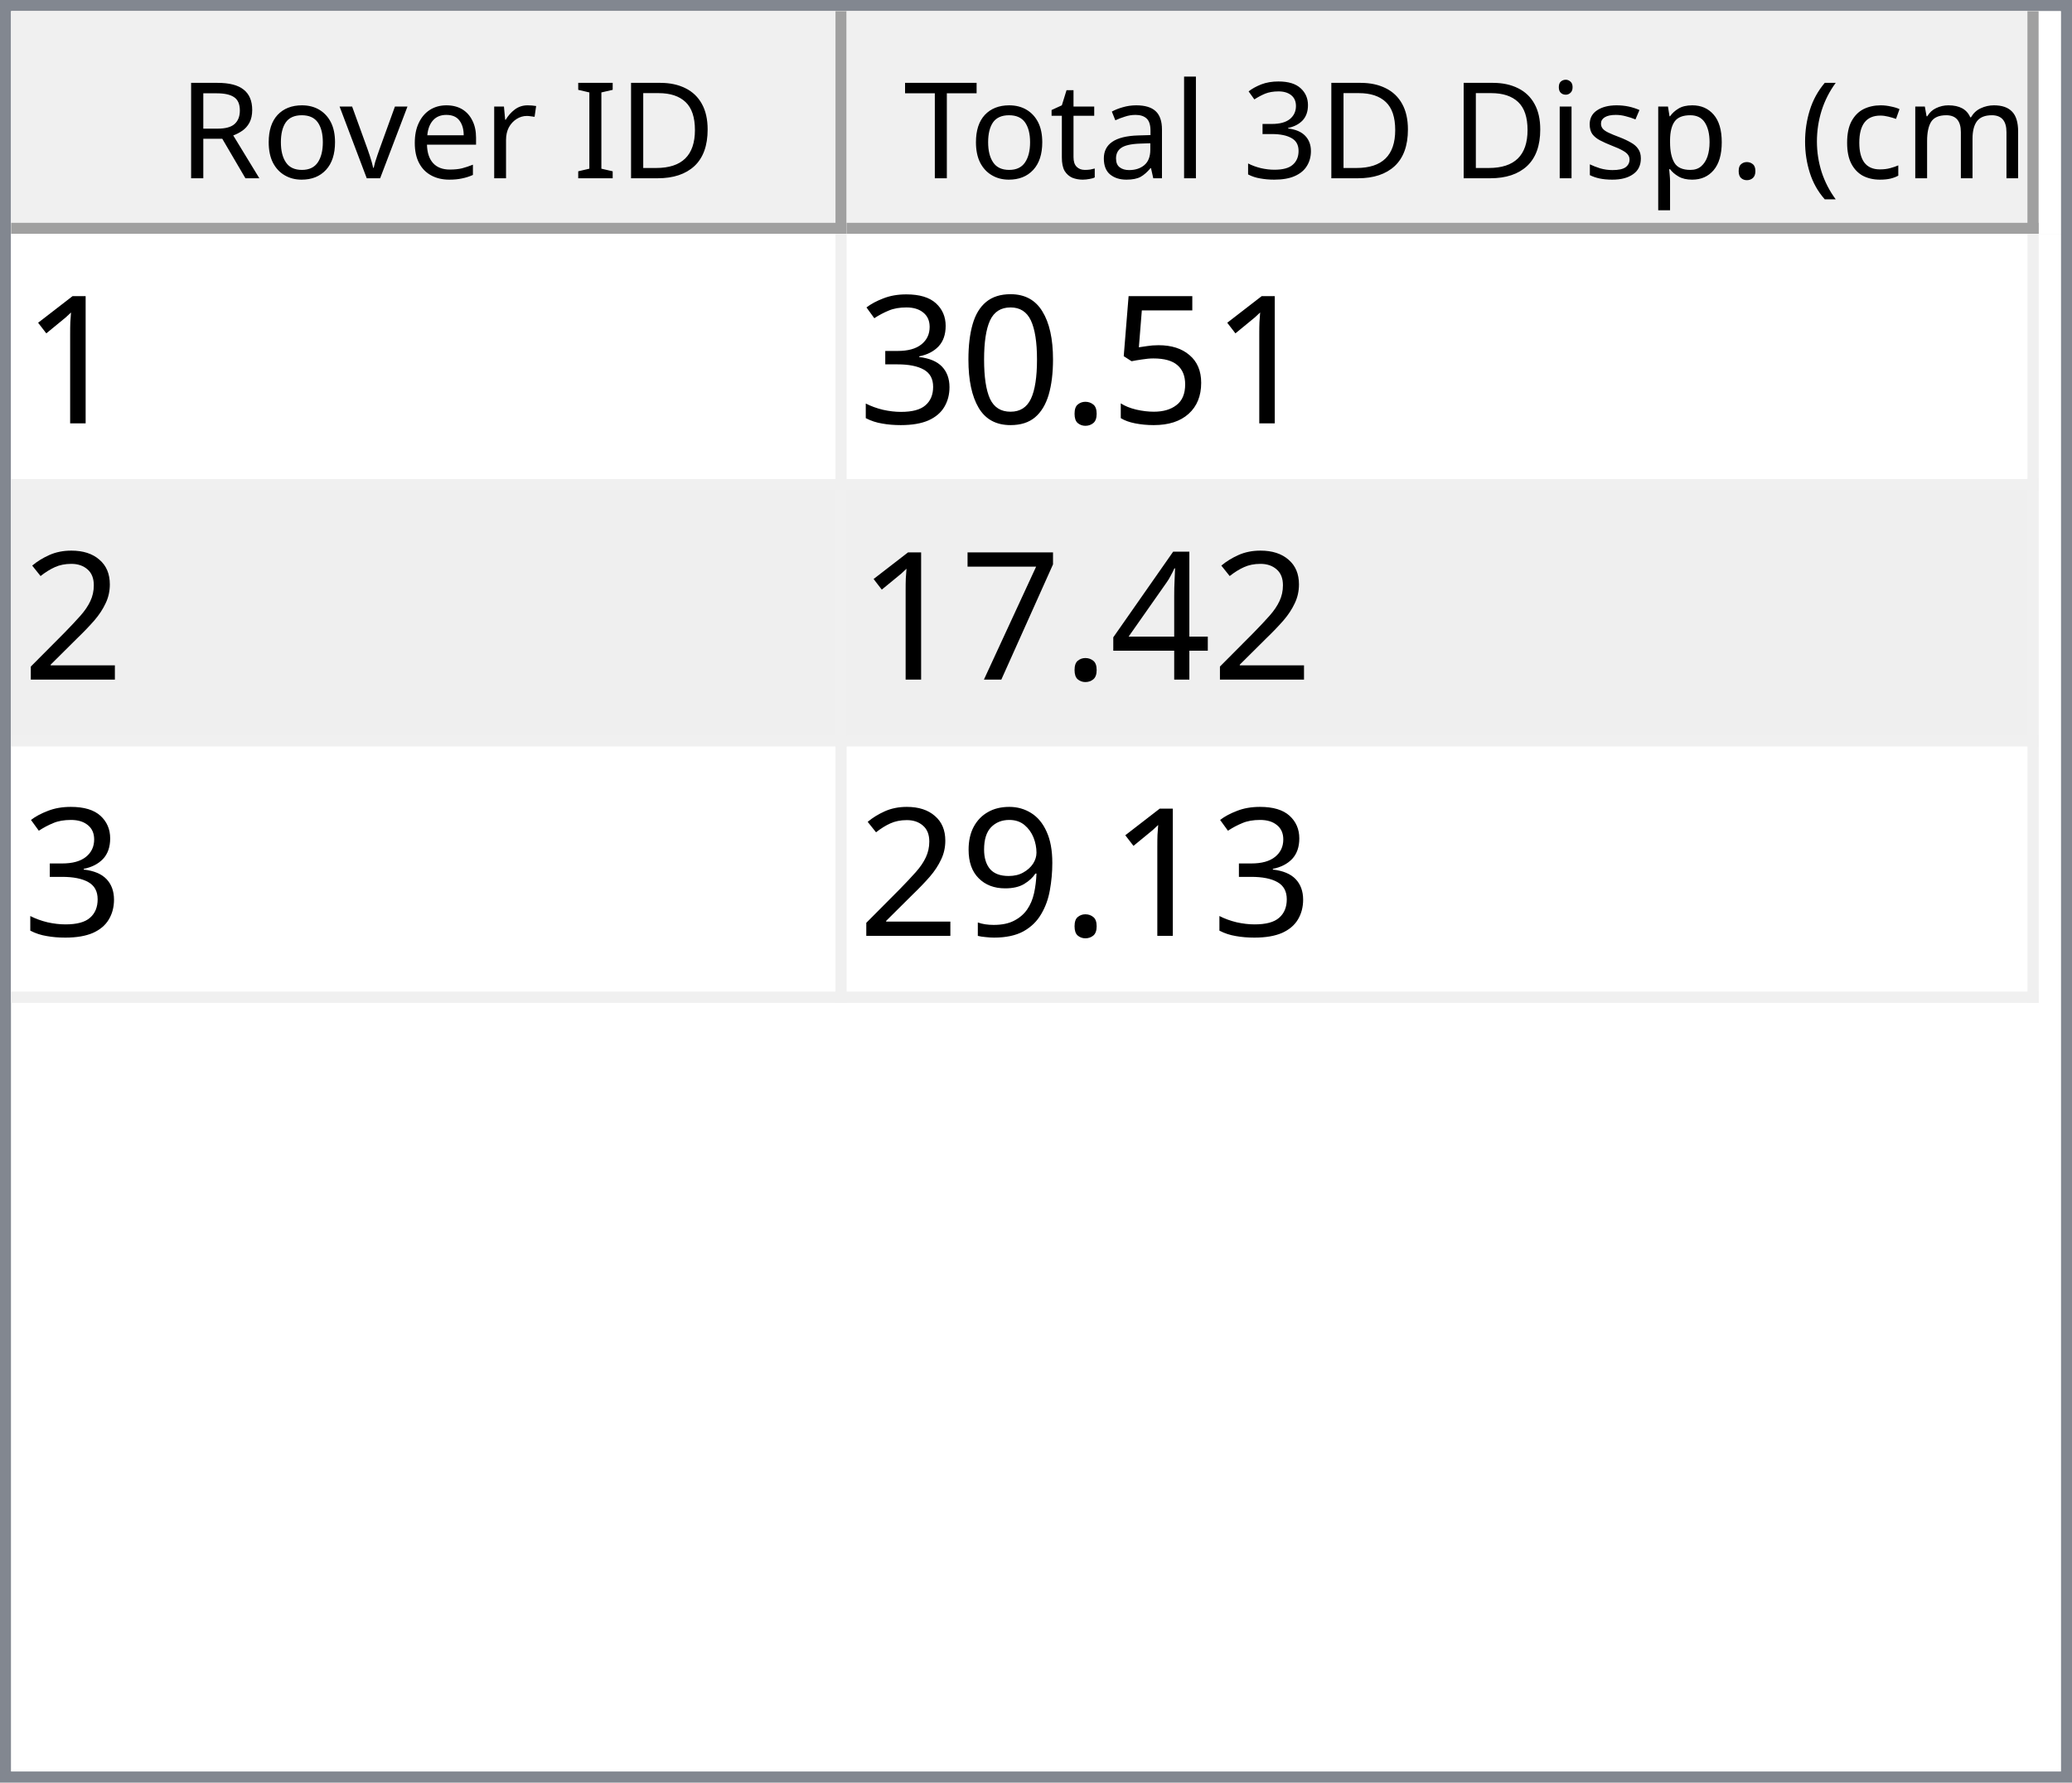
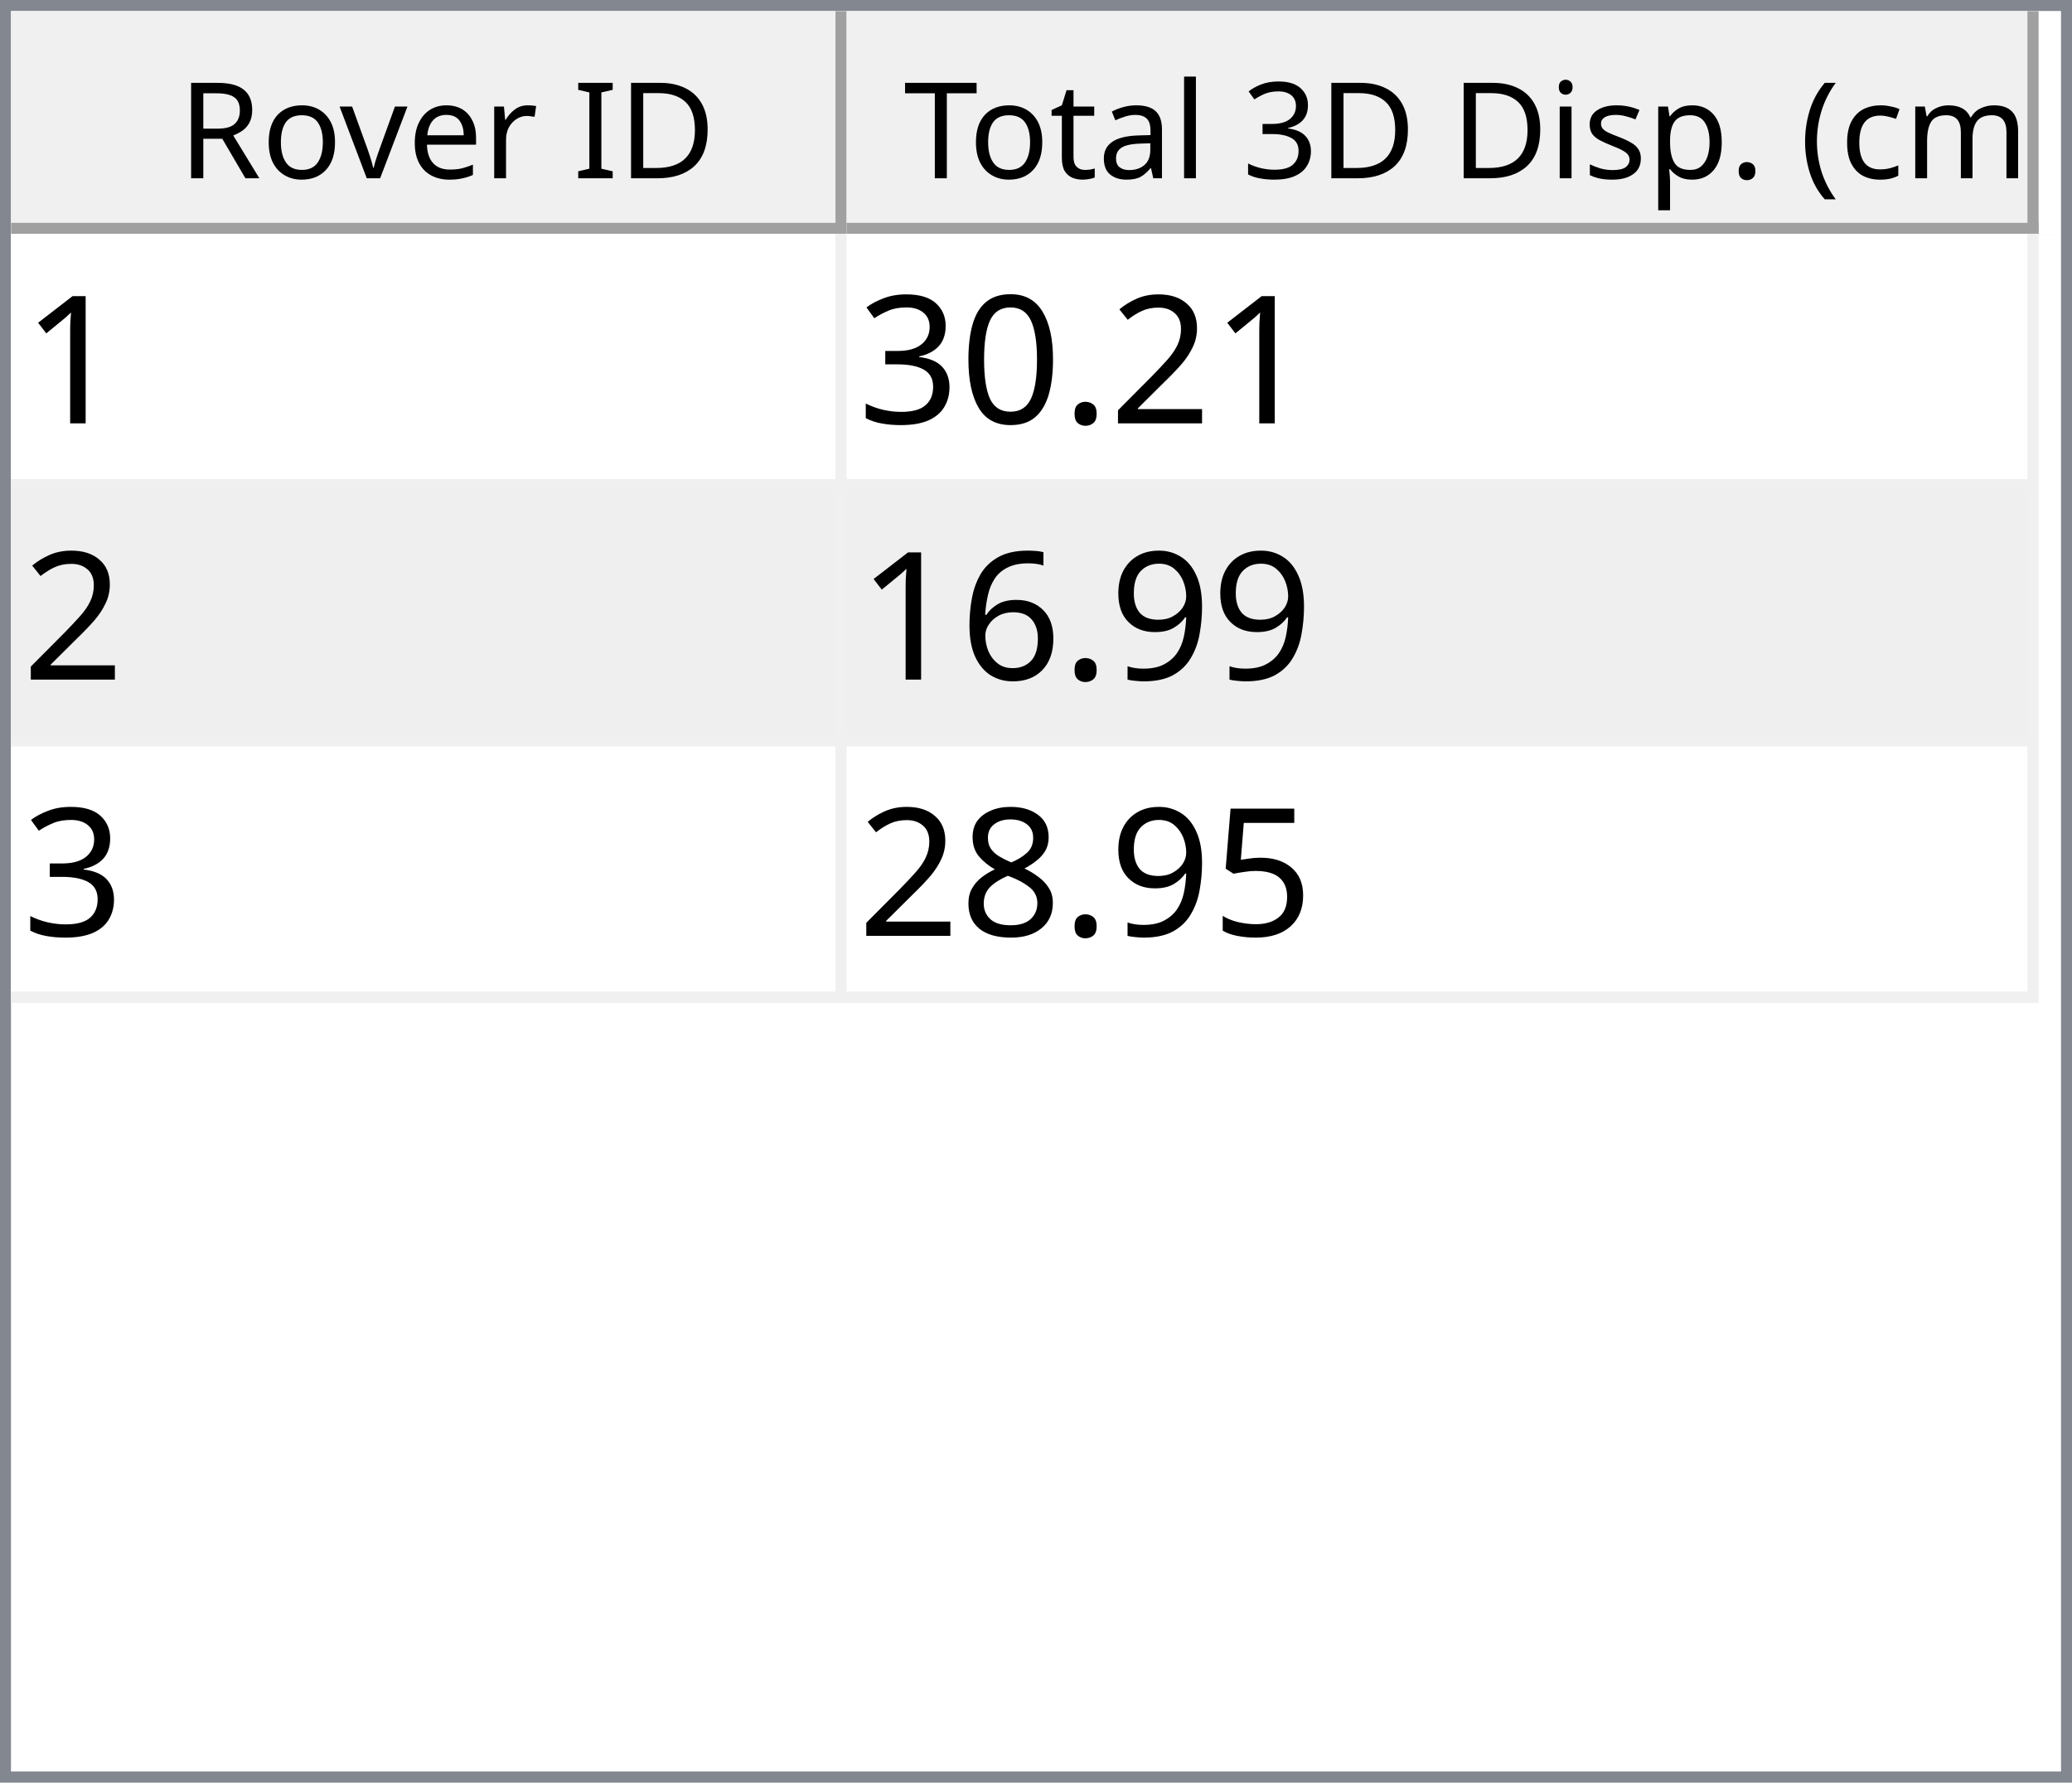
<svg xmlns="http://www.w3.org/2000/svg" style="fill-opacity:1; color-rendering:auto; color-interpolation:auto; text-rendering:auto; stroke:black; stroke-linecap:square; stroke-miterlimit:10; shape-rendering:auto; stroke-opacity:1; fill:black; stroke-dasharray:none; font-weight:normal; stroke-width:1; font-family:'Dialog'; font-style:normal; stroke-linejoin:miter; font-size:12px; stroke-dashoffset:0; image-rendering:auto;" width="186" height="160">
  <defs id="genericDefs" />
  <g>
    <defs id="defs1">
      <clipPath clipPathUnits="userSpaceOnUse" id="clipPath1">
        <path d="M0 0 L186 0 L186 160 L0 160 L0 0 Z" />
      </clipPath>
      <clipPath clipPathUnits="userSpaceOnUse" id="clipPath2">
        <path d="M0 0 L0 160 L186 160 L186 0 Z" />
      </clipPath>
      <clipPath clipPathUnits="userSpaceOnUse" id="clipPath3">
        <path d="M0 0 L0 20 L184 20 L184 0 Z" />
      </clipPath>
      <clipPath clipPathUnits="userSpaceOnUse" id="clipPath4">
        <path d="M0 0 L0 20 L75 20 L75 0 Z" />
      </clipPath>
      <clipPath clipPathUnits="userSpaceOnUse" id="clipPath5">
        <path d="M1 1 L1 19 L74 19 L74 1 Z" />
      </clipPath>
      <clipPath clipPathUnits="userSpaceOnUse" id="clipPath6">
        <path d="M0 0 L0 18 L73 18 L73 0 Z" />
      </clipPath>
      <clipPath clipPathUnits="userSpaceOnUse" id="clipPath7">
        <path d="M-0.5 -0.5 L-0.5 19.5 L74.5 19.5 L74.5 -0.5 Z" />
      </clipPath>
      <clipPath clipPathUnits="userSpaceOnUse" id="clipPath8">
        <path d="M0 0 L0 20 L107 20 L107 0 Z" />
      </clipPath>
      <clipPath clipPathUnits="userSpaceOnUse" id="clipPath9">
        <path d="M1 1 L1 19 L106 19 L106 1 Z" />
      </clipPath>
      <clipPath clipPathUnits="userSpaceOnUse" id="clipPath10">
        <path d="M0 0 L0 18 L105 18 L105 0 Z" />
      </clipPath>
      <clipPath clipPathUnits="userSpaceOnUse" id="clipPath11">
        <path d="M-0.5 -0.5 L-0.5 19.5 L106.5 19.5 L106.5 -0.5 Z" />
      </clipPath>
      <clipPath clipPathUnits="userSpaceOnUse" id="clipPath12">
        <path d="M0 0 L0 138 L184 138 L184 0 Z" />
      </clipPath>
      <clipPath clipPathUnits="userSpaceOnUse" id="clipPath13">
        <path d="M0 0 L0 69 L182 69 L182 0 Z" />
      </clipPath>
      <clipPath clipPathUnits="userSpaceOnUse" id="clipPath14">
        <path d="M-0.5 -0.5 L-0.5 68.5 L181.5 68.5 L181.5 -0.5 Z" />
      </clipPath>
      <clipPath clipPathUnits="userSpaceOnUse" id="clipPath15">
        <path d="M0 0 L0 22 L74 22 L74 0 Z" />
      </clipPath>
      <clipPath clipPathUnits="userSpaceOnUse" id="clipPath16">
        <path d="M0 0 L0 22 L106 22 L106 0 Z" />
      </clipPath>
      <font horiz-adv-x="64.551" id="font1">
        <font-face ascent="107.91" descent="25.098" units-per-em="100" style="font-style:normal; font-family:Segoe UI; font-weight:normal;" />
        <missing-glyph horiz-adv-x="64.551" d="M8.109 0 L8.109 68.266 L56.453 68.266 L56.453 0 L8.109 0 ZM15.328 7.234 L49.219 7.234 L49.219 61.031 L15.328 61.031 L15.328 7.234 Z" />
        <glyph unicode="D" horiz-adv-x="70.117" d="M9.188 0 L9.188 70.016 L28.516 70.016 Q65.531 70.016 65.531 35.891 Q65.531 19.672 55.25 9.836 Q44.969 0 27.734 0 L9.188 0 ZM17.391 62.594 L17.391 7.422 L27.828 7.422 Q41.609 7.422 49.273 14.797 Q56.938 22.172 56.938 35.688 Q56.938 62.594 28.328 62.594 L17.391 62.594 Z" />
        <glyph unicode="I" horiz-adv-x="26.611" d="M17.391 0 L9.188 0 L9.188 70.016 L17.391 70.016 L17.391 0 Z" />
        <glyph unicode=" " horiz-adv-x="27.393" d="" />
        <glyph unicode="r" horiz-adv-x="34.766" d="M34.188 41.891 Q32.078 43.5 28.125 43.5 Q23 43.5 19.555 38.672 Q16.109 33.844 16.109 25.484 L16.109 0 L8.109 0 L8.109 50 L16.109 50 L16.109 39.703 L16.312 39.703 Q18.016 44.969 21.531 47.922 Q25.047 50.875 29.391 50.875 Q32.516 50.875 34.188 50.203 L34.188 41.891 Z" />
        <glyph unicode="e" horiz-adv-x="52.295" d="M48.297 23 L12.984 23 Q13.188 14.656 17.484 10.109 Q21.781 5.562 29.297 5.562 Q37.75 5.562 44.828 11.141 L44.828 3.609 Q38.234 -1.172 27.391 -1.172 Q16.797 -1.172 10.742 5.641 Q4.688 12.453 4.688 24.812 Q4.688 36.469 11.305 43.82 Q17.922 51.172 27.734 51.172 Q37.547 51.172 42.922 44.828 Q48.297 38.484 48.297 27.203 L48.297 23 ZM40.094 29.781 Q40.047 36.719 36.75 40.578 Q33.453 44.438 27.594 44.438 Q21.922 44.438 17.969 40.383 Q14.016 36.328 13.094 29.781 L40.094 29.781 Z" />
        <glyph unicode="v" horiz-adv-x="47.9" d="M47.406 50 L27.484 0 L19.625 0 L0.688 50 L9.469 50 L22.172 13.672 Q23.578 9.672 23.922 6.688 L24.125 6.688 Q24.609 10.453 25.688 13.484 L38.969 50 L47.406 50 Z" />
        <glyph unicode="o" horiz-adv-x="58.594" d="M29 -1.172 Q17.922 -1.172 11.305 5.836 Q4.688 12.844 4.688 24.422 Q4.688 37.016 11.57 44.094 Q18.453 51.172 30.172 51.172 Q41.359 51.172 47.633 44.289 Q53.906 37.406 53.906 25.203 Q53.906 13.234 47.141 6.031 Q40.375 -1.172 29 -1.172 ZM29.594 44.438 Q21.875 44.438 17.383 39.188 Q12.891 33.938 12.891 24.703 Q12.891 15.828 17.43 10.695 Q21.969 5.562 29.594 5.562 Q37.359 5.562 41.531 10.594 Q45.703 15.625 45.703 24.906 Q45.703 34.281 41.531 39.359 Q37.359 44.438 29.594 44.438 Z" />
        <glyph unicode="R" horiz-adv-x="59.814" d="M59.375 0 L49.609 0 L37.891 19.625 Q36.281 22.359 34.766 24.289 Q33.25 26.219 31.664 27.438 Q30.078 28.656 28.25 29.219 Q26.422 29.781 24.125 29.781 L17.391 29.781 L17.391 0 L9.188 0 L9.188 70.016 L30.078 70.016 Q34.672 70.016 38.555 68.867 Q42.438 67.719 45.289 65.375 Q48.141 63.031 49.758 59.547 Q51.375 56.062 51.375 51.375 Q51.375 47.703 50.273 44.656 Q49.172 41.609 47.148 39.211 Q45.125 36.812 42.266 35.133 Q39.406 33.453 35.844 32.516 L35.844 32.328 Q37.594 31.547 38.891 30.547 Q40.188 29.547 41.359 28.18 Q42.531 26.812 43.68 25.078 Q44.828 23.344 46.234 21.047 L59.375 0 ZM17.391 62.594 L17.391 37.203 L28.516 37.203 Q31.594 37.203 34.203 38.133 Q36.812 39.062 38.719 40.797 Q40.625 42.531 41.703 45.047 Q42.781 47.562 42.781 50.688 Q42.781 56.297 39.141 59.445 Q35.5 62.594 28.609 62.594 L17.391 62.594 Z" />
        <glyph unicode=")" horiz-adv-x="30.176" d="M8.297 -15.922 L1.172 -15.922 Q16.406 2.344 16.406 26.812 Q16.406 51.469 1.078 70.016 L8.297 70.016 Q23.531 52.156 23.531 26.703 Q23.531 1.375 8.297 -15.922 Z" />
        <glyph unicode="m" horiz-adv-x="86.133" d="M79.109 0 L71.094 0 L71.094 28.719 Q71.094 37.016 68.531 40.727 Q65.969 44.438 59.906 44.438 Q54.781 44.438 51.195 39.75 Q47.609 35.062 47.609 28.516 L47.609 0 L39.594 0 L39.594 29.688 Q39.594 44.438 28.219 44.438 Q22.953 44.438 19.531 40.016 Q16.109 35.594 16.109 28.516 L16.109 0 L8.109 0 L8.109 50 L16.109 50 L16.109 42.094 L16.312 42.094 Q21.625 51.172 31.844 51.172 Q36.969 51.172 40.773 48.312 Q44.578 45.453 46 40.828 Q51.562 51.172 62.594 51.172 Q79.109 51.172 79.109 30.812 L79.109 0 Z" />
        <glyph unicode="c" horiz-adv-x="46.191" d="M42.188 2.297 Q36.422 -1.172 28.516 -1.172 Q17.828 -1.172 11.258 5.789 Q4.688 12.75 4.688 23.828 Q4.688 36.188 11.766 43.68 Q18.844 51.172 30.672 51.172 Q37.25 51.172 42.281 48.734 L42.281 40.531 Q36.719 44.438 30.375 44.438 Q22.703 44.438 17.797 38.945 Q12.891 33.453 12.891 24.516 Q12.891 15.719 17.508 10.641 Q22.125 5.562 29.891 5.562 Q36.422 5.562 42.188 9.906 L42.188 2.297 Z" />
        <glyph unicode="(" horiz-adv-x="30.176" d="M29.109 -15.922 L21.969 -15.922 Q6.844 1.375 6.844 26.703 Q6.844 52.156 21.969 70.016 L29.203 70.016 Q13.875 51.469 13.875 26.812 Q13.875 2.344 29.109 -15.922 Z" />
        <glyph unicode="." horiz-adv-x="21.68" d="M10.891 -1.078 Q8.641 -1.078 7.055 0.539 Q5.469 2.156 5.469 4.391 Q5.469 6.641 7.055 8.273 Q8.641 9.906 10.891 9.906 Q13.188 9.906 14.797 8.273 Q16.406 6.641 16.406 4.391 Q16.406 2.156 14.797 0.539 Q13.188 -1.078 10.891 -1.078 Z" />
        <glyph unicode="p" horiz-adv-x="58.789" d="M16.312 7.234 L16.109 7.234 L16.109 -23 L8.109 -23 L8.109 50 L16.109 50 L16.109 41.219 L16.312 41.219 Q22.219 51.172 33.594 51.172 Q43.266 51.172 48.688 44.461 Q54.109 37.75 54.109 26.469 Q54.109 13.922 48 6.375 Q41.891 -1.172 31.297 -1.172 Q21.578 -1.172 16.312 7.234 ZM16.109 27.391 L16.109 20.406 Q16.109 14.203 20.141 9.883 Q24.172 5.562 30.375 5.562 Q37.641 5.562 41.773 11.133 Q45.906 16.703 45.906 26.609 Q45.906 34.969 42.047 39.703 Q38.188 44.438 31.594 44.438 Q24.609 44.438 20.359 39.578 Q16.109 34.719 16.109 27.391 Z" />
        <glyph unicode="s" horiz-adv-x="42.432" d="M5.078 1.812 L5.078 10.406 Q11.625 5.562 19.484 5.562 Q30.031 5.562 30.031 12.594 Q30.031 14.594 29.125 15.992 Q28.219 17.391 26.68 18.461 Q25.141 19.531 23.07 20.383 Q21 21.234 18.609 22.172 Q15.281 23.484 12.766 24.828 Q10.25 26.172 8.57 27.859 Q6.891 29.547 6.031 31.695 Q5.172 33.844 5.172 36.719 Q5.172 40.234 6.789 42.945 Q8.406 45.656 11.086 47.484 Q13.766 49.312 17.211 50.242 Q20.656 51.172 24.312 51.172 Q30.812 51.172 35.938 48.922 L35.938 40.828 Q30.422 44.438 23.25 44.438 Q21 44.438 19.195 43.922 Q17.391 43.406 16.094 42.477 Q14.797 41.547 14.086 40.258 Q13.375 38.969 13.375 37.406 Q13.375 35.453 14.086 34.133 Q14.797 32.812 16.164 31.789 Q17.531 30.766 19.484 29.938 Q21.438 29.109 23.922 28.125 Q27.25 26.859 29.883 25.516 Q32.516 24.172 34.375 22.484 Q36.234 20.797 37.234 18.602 Q38.234 16.406 38.234 13.375 Q38.234 9.672 36.602 6.938 Q34.969 4.203 32.234 2.398 Q29.5 0.594 25.93 -0.289 Q22.359 -1.172 18.453 -1.172 Q10.75 -1.172 5.078 1.812 Z" />
        <glyph unicode="i" horiz-adv-x="24.219" d="M12.203 62.703 Q10.062 62.703 8.547 64.164 Q7.031 65.625 7.031 67.875 Q7.031 70.125 8.547 71.609 Q10.062 73.094 12.203 73.094 Q14.406 73.094 15.945 71.609 Q17.484 70.125 17.484 67.875 Q17.484 65.719 15.945 64.211 Q14.406 62.703 12.203 62.703 ZM16.109 0 L8.109 0 L8.109 50 L16.109 50 L16.109 0 Z" />
        <glyph unicode="3" horiz-adv-x="53.906" d="M46.531 19.828 Q46.531 15.094 44.75 11.211 Q42.969 7.328 39.719 4.57 Q36.469 1.812 31.93 0.297 Q27.391 -1.219 21.922 -1.219 Q11.922 -1.219 6 2.594 L6 11.188 Q13.094 5.609 22.219 5.609 Q25.875 5.609 28.828 6.539 Q31.781 7.469 33.906 9.227 Q36.031 10.984 37.18 13.477 Q38.328 15.969 38.328 19.094 Q38.328 32.812 18.797 32.812 L12.984 32.812 L12.984 39.594 L18.5 39.594 Q35.797 39.594 35.797 52.484 Q35.797 64.406 22.609 64.406 Q15.188 64.406 8.688 59.422 L8.688 67.188 Q15.375 71.188 24.609 71.188 Q29 71.188 32.57 69.969 Q36.141 68.75 38.68 66.555 Q41.219 64.359 42.609 61.281 Q44 58.203 44 54.5 Q44 40.672 30.031 36.719 L30.031 36.531 Q33.594 36.141 36.625 34.797 Q39.656 33.453 41.852 31.305 Q44.047 29.156 45.289 26.25 Q46.531 23.344 46.531 19.828 Z" />
        <glyph unicode="l" horiz-adv-x="24.219" d="M16.109 0 L8.109 0 L8.109 74.031 L16.109 74.031 L16.109 0 Z" />
        <glyph unicode="a" horiz-adv-x="50.879" d="M43.891 0 L35.891 0 L35.891 7.812 L35.688 7.812 Q30.469 -1.172 20.312 -1.172 Q12.844 -1.172 8.617 2.781 Q4.391 6.734 4.391 13.281 Q4.391 27.297 20.906 29.594 L35.891 31.688 Q35.891 44.438 25.594 44.438 Q16.547 44.438 9.281 38.281 L9.281 46.484 Q16.656 51.172 26.266 51.172 Q43.891 51.172 43.891 32.516 L43.891 0 ZM35.891 25.297 L23.828 23.641 Q18.266 22.859 15.43 20.875 Q12.594 18.891 12.594 13.875 Q12.594 10.203 15.211 7.883 Q17.828 5.562 22.172 5.562 Q28.125 5.562 32.008 9.742 Q35.891 13.922 35.891 20.312 L35.891 25.297 Z" />
        <glyph unicode="t" horiz-adv-x="33.887" d="M31.297 0.484 Q28.469 -1.078 23.828 -1.078 Q10.688 -1.078 10.688 13.578 L10.688 43.172 L2.094 43.172 L2.094 50 L10.688 50 L10.688 62.203 L18.703 64.797 L18.703 50 L31.297 50 L31.297 43.172 L18.703 43.172 L18.703 14.984 Q18.703 9.969 20.414 7.82 Q22.125 5.672 26.078 5.672 Q29.109 5.672 31.297 7.328 L31.297 0.484 Z" />
        <glyph unicode="T" horiz-adv-x="52.393" d="M50.594 62.594 L30.375 62.594 L30.375 0 L22.172 0 L22.172 62.594 L2 62.594 L2 70.016 L50.594 70.016 L50.594 62.594 Z" />
      </font>
      <font horiz-adv-x="75.0" id="font2">
        <font-face ascent="100.537" descent="21.973" units-per-em="100" style="font-style:normal; font-family:sans-serif; font-weight:normal;" />
        <missing-glyph horiz-adv-x="75.0" d="M12.5 0 L12.5 62.5 L62.5 62.5 L62.5 0 L12.5 0 ZM14.062 1.562 L60.938 1.562 L60.938 60.938 L14.062 60.938 L14.062 1.562 Z" />
        <glyph unicode="1" horiz-adv-x="55.615" d="M37.25 0 L28.469 0 L28.469 56 Q25.297 52.984 20.141 49.953 Q14.984 46.922 10.891 45.406 L10.891 53.906 Q18.266 57.375 23.781 62.305 Q29.297 67.234 31.594 71.875 L37.25 71.875 L37.25 0 Z" />
-         <glyph unicode="5" horiz-adv-x="55.615" d="M4.156 18.75 L13.375 19.531 Q14.406 12.797 18.141 9.398 Q21.875 6 27.156 6 Q33.5 6 37.891 10.789 Q42.281 15.578 42.281 23.484 Q42.281 31 38.062 35.352 Q33.844 39.703 27 39.703 Q22.75 39.703 19.336 37.773 Q15.922 35.844 13.969 32.766 L5.719 33.844 L12.641 70.609 L48.25 70.609 L48.25 62.203 L19.672 62.203 L15.828 42.969 Q22.266 47.469 29.344 47.469 Q38.719 47.469 45.164 40.969 Q51.609 34.469 51.609 24.266 Q51.609 14.547 45.953 7.469 Q39.062 -1.219 27.156 -1.219 Q17.391 -1.219 11.211 4.25 Q5.031 9.719 4.156 18.75 Z" />
+         <glyph unicode="2" horiz-adv-x="55.615" d="M50.344 8.453 L50.344 0 L3.031 0 Q2.938 3.172 4.047 6.109 Q5.859 10.938 9.836 15.625 Q13.812 20.312 21.344 26.469 Q33.016 36.031 37.117 41.625 Q41.219 47.219 41.219 52.203 Q41.219 57.422 37.477 61.008 Q33.734 64.594 27.734 64.594 Q21.391 64.594 17.578 60.789 Q13.766 56.984 13.719 50.25 L4.688 51.172 Q5.609 61.281 11.664 66.578 Q17.719 71.875 27.938 71.875 Q38.234 71.875 44.242 66.164 Q50.25 60.453 50.25 52 Q50.25 47.703 48.492 43.555 Q46.734 39.406 42.656 34.812 Q38.578 30.219 29.109 22.219 Q21.188 15.578 18.945 13.211 Q16.703 10.844 15.234 8.453 L50.344 8.453 Z" />
        <glyph unicode="." horiz-adv-x="27.783" d="M9.078 0 L9.078 10.016 L19.094 10.016 L19.094 0 L9.078 0 Z" />
        <glyph unicode="0" horiz-adv-x="55.615" d="M4.156 35.297 Q4.156 48 6.766 55.742 Q9.375 63.484 14.523 67.68 Q19.672 71.875 27.484 71.875 Q33.25 71.875 37.594 69.555 Q41.938 67.234 44.773 62.867 Q47.609 58.5 49.219 52.227 Q50.828 45.953 50.828 35.297 Q50.828 22.703 48.242 14.969 Q45.656 7.234 40.508 3.008 Q35.359 -1.219 27.484 -1.219 Q17.141 -1.219 11.234 6.203 Q4.156 15.141 4.156 35.297 ZM13.188 35.297 Q13.188 17.672 17.312 11.836 Q21.438 6 27.484 6 Q33.547 6 37.672 11.859 Q41.797 17.719 41.797 35.297 Q41.797 52.984 37.672 58.789 Q33.547 64.594 27.391 64.594 Q21.344 64.594 17.719 59.469 Q13.188 52.938 13.188 35.297 Z" />
        <glyph unicode="3" horiz-adv-x="55.615" d="M4.203 18.891 L12.984 20.062 Q14.5 12.594 18.141 9.297 Q21.781 6 27 6 Q33.203 6 37.477 10.297 Q41.75 14.594 41.75 20.953 Q41.75 27 37.797 30.93 Q33.844 34.859 27.734 34.859 Q25.25 34.859 21.531 33.891 L22.516 41.609 Q23.391 41.5 23.922 41.5 Q29.547 41.5 34.039 44.43 Q38.531 47.359 38.531 53.469 Q38.531 58.297 35.258 61.477 Q31.984 64.656 26.812 64.656 Q21.688 64.656 18.266 61.43 Q14.844 58.203 13.875 51.766 L5.078 53.328 Q6.688 62.156 12.398 67.016 Q18.109 71.875 26.609 71.875 Q32.469 71.875 37.398 69.359 Q42.328 66.844 44.945 62.5 Q47.562 58.156 47.562 53.266 Q47.562 48.641 45.07 44.828 Q42.578 41.016 37.703 38.766 Q44.047 37.312 47.562 32.695 Q51.078 28.078 51.078 21.141 Q51.078 11.766 44.242 5.25 Q37.406 -1.266 26.953 -1.266 Q17.531 -1.266 11.305 4.352 Q5.078 9.969 4.203 18.891 Z" />
-         <glyph unicode="2" horiz-adv-x="55.615" d="M50.344 8.453 L50.344 0 L3.031 0 Q2.938 3.172 4.047 6.109 Q5.859 10.938 9.836 15.625 Q13.812 20.312 21.344 26.469 Q33.016 36.031 37.117 41.625 Q41.219 47.219 41.219 52.203 Q41.219 57.422 37.477 61.008 Q33.734 64.594 27.734 64.594 Q21.391 64.594 17.578 60.789 Q13.766 56.984 13.719 50.25 L4.688 51.172 Q5.609 61.281 11.664 66.578 Q17.719 71.875 27.938 71.875 Q38.234 71.875 44.242 66.164 Q50.25 60.453 50.25 52 Q50.25 47.703 48.492 43.555 Q46.734 39.406 42.656 34.812 Q38.578 30.219 29.109 22.219 Q21.188 15.578 18.945 13.211 Q16.703 10.844 15.234 8.453 L50.344 8.453 Z" />
-         <glyph unicode="4" horiz-adv-x="55.615" d="M32.328 0 L32.328 17.141 L1.266 17.141 L1.266 25.203 L33.938 71.578 L41.109 71.578 L41.109 25.203 L50.781 25.203 L50.781 17.141 L41.109 17.141 L41.109 0 L32.328 0 ZM32.328 25.203 L32.328 57.469 L9.906 25.203 L32.328 25.203 Z" />
-         <glyph unicode="7" horiz-adv-x="55.615" d="M4.734 62.203 L4.734 70.656 L51.078 70.656 L51.078 63.812 Q44.234 56.547 37.523 44.484 Q30.812 32.422 27.156 19.672 Q24.516 10.688 23.781 0 L14.75 0 Q14.891 8.453 18.062 20.414 Q21.234 32.375 27.172 43.484 Q33.109 54.594 39.797 62.203 L4.734 62.203 Z" />
        <glyph unicode="9" horiz-adv-x="55.615" d="M5.469 16.547 L13.922 17.328 Q14.984 11.375 18.016 8.688 Q21.047 6 25.781 6 Q29.828 6 32.883 7.859 Q35.938 9.719 37.891 12.82 Q39.844 15.922 41.164 21.195 Q42.484 26.469 42.484 31.938 Q42.484 32.516 42.438 33.688 Q39.797 29.5 35.234 26.883 Q30.672 24.266 25.344 24.266 Q16.453 24.266 10.305 30.711 Q4.156 37.156 4.156 47.703 Q4.156 58.594 10.578 65.234 Q17 71.875 26.656 71.875 Q33.641 71.875 39.43 68.117 Q45.219 64.359 48.219 57.398 Q51.219 50.438 51.219 37.25 Q51.219 23.531 48.242 15.406 Q45.266 7.281 39.383 3.031 Q33.5 -1.219 25.594 -1.219 Q17.188 -1.219 11.867 3.445 Q6.547 8.109 5.469 16.547 ZM41.453 48.141 Q41.453 55.719 37.43 60.156 Q33.406 64.594 27.734 64.594 Q21.875 64.594 17.531 59.812 Q13.188 55.031 13.188 47.406 Q13.188 40.578 17.312 36.305 Q21.438 32.031 27.484 32.031 Q33.594 32.031 37.523 36.305 Q41.453 40.578 41.453 48.141 Z" />
+         <glyph unicode="6" horiz-adv-x="55.615" d="M49.75 54.047 L41.016 53.375 Q39.844 58.547 37.703 60.891 Q34.125 64.656 28.906 64.656 Q24.703 64.656 21.531 62.312 Q17.391 59.281 14.992 53.469 Q12.594 47.656 12.5 36.922 Q15.672 41.75 20.266 44.094 Q24.859 46.438 29.891 46.438 Q38.672 46.438 44.852 39.969 Q51.031 33.5 51.031 23.25 Q51.031 16.5 48.125 10.719 Q45.219 4.938 40.141 1.859 Q35.062 -1.219 28.609 -1.219 Q17.625 -1.219 10.695 6.859 Q3.766 14.938 3.766 33.5 Q3.766 54.25 11.422 63.672 Q18.109 71.875 29.438 71.875 Q37.891 71.875 43.289 67.141 Q48.688 62.406 49.75 54.047 ZM13.875 23.188 Q13.875 18.656 15.797 14.508 Q17.719 10.359 21.188 8.18 Q24.656 6 28.469 6 Q34.031 6 38.039 10.492 Q42.047 14.984 42.047 22.703 Q42.047 30.125 38.086 34.398 Q34.125 38.672 28.125 38.672 Q22.172 38.672 18.023 34.398 Q13.875 30.125 13.875 23.188 Z" />
+         <glyph unicode="5" horiz-adv-x="55.615" d="M4.156 18.75 L13.375 19.531 Q14.406 12.797 18.141 9.398 Q21.875 6 27.156 6 Q33.5 6 37.891 10.789 Q42.281 15.578 42.281 23.484 Q42.281 31 38.062 35.352 Q33.844 39.703 27 39.703 Q22.75 39.703 19.336 37.773 Q15.922 35.844 13.969 32.766 L5.719 33.844 L12.641 70.609 L48.25 70.609 L48.25 62.203 L19.672 62.203 L15.828 42.969 Q22.266 47.469 29.344 47.469 Q38.719 47.469 45.164 40.969 Q51.609 34.469 51.609 24.266 Q51.609 14.547 45.953 7.469 Q39.062 -1.219 27.156 -1.219 Q17.391 -1.219 11.211 4.25 Q5.031 9.719 4.156 18.75 Z" />
+         <glyph unicode="8" horiz-adv-x="55.615" d="M17.672 38.812 Q12.203 40.828 9.57 44.539 Q6.938 48.25 6.938 53.422 Q6.938 61.234 12.555 66.555 Q18.172 71.875 27.484 71.875 Q36.859 71.875 42.578 66.43 Q48.297 60.984 48.297 53.172 Q48.297 48.188 45.68 44.508 Q43.062 40.828 37.75 38.812 Q44.344 36.672 47.781 31.883 Q51.219 27.094 51.219 20.453 Q51.219 11.281 44.727 5.031 Q38.234 -1.219 27.641 -1.219 Q17.047 -1.219 10.547 5.055 Q4.047 11.328 4.047 20.703 Q4.047 27.688 7.594 32.398 Q11.141 37.109 17.672 38.812 ZM15.922 53.719 Q15.922 48.641 19.195 45.414 Q22.469 42.188 27.688 42.188 Q32.766 42.188 36.016 45.383 Q39.266 48.578 39.266 53.219 Q39.266 58.062 35.914 61.359 Q32.562 64.656 27.594 64.656 Q22.562 64.656 19.242 61.43 Q15.922 58.203 15.922 53.719 ZM13.094 20.656 Q13.094 16.891 14.875 13.375 Q16.656 9.859 20.172 7.93 Q23.688 6 27.734 6 Q34.031 6 38.133 10.055 Q42.234 14.109 42.234 20.359 Q42.234 26.703 38.016 30.859 Q33.797 35.016 27.438 35.016 Q21.234 35.016 17.164 30.914 Q13.094 26.812 13.094 20.656 Z" />
      </font>
    </defs>
    <g style="fill:white; stroke:white;">
      <rect x="0" y="0" width="186" style="clip-path:url(#clipPath1); stroke:none;" height="160" />
    </g>
    <g style="fill:white; text-rendering:optimizeSpeed; color-rendering:optimizeSpeed; image-rendering:optimizeSpeed; shape-rendering:crispEdges; stroke:white; color-interpolation:sRGB;">
      <rect x="0" width="186" height="160" y="0" style="stroke:none;" />
      <path style="stroke:none;" d="M0 160 L186 160 L186 0 L0 0 Z" />
    </g>
    <g style="fill:rgb(240,240,240); font-family:'Segoe UI'; stroke:rgb(240,240,240);">
      <rect x="0" y="0" width="186" style="clip-path:url(#clipPath2); stroke:none;" height="160" />
    </g>
    <g style="fill:rgb(130,135,144); font-family:'Segoe UI'; stroke:rgb(130,135,144);">
      <path d="M0 0 L186 0 L186 160 L0 160 L0 0 ZM1 1 L185 1 L185 159 L1 159 L1 1 Z" style="fill-rule:evenodd; clip-path:url(#clipPath2); stroke:none;" />
    </g>
    <g style="fill:white; font-family:'Segoe UI'; stroke:white;" transform="translate(1,1)">
      <rect x="0" y="0" width="184" style="clip-path:url(#clipPath3); stroke:none;" height="20" />
    </g>
    <g style="fill:rgb(240,240,240); font-family:'Segoe UI'; stroke:rgb(240,240,240);" transform="translate(1,1)">
      <rect x="0" y="0" width="75" style="clip-path:url(#clipPath4); stroke:none;" height="20" />
    </g>
    <g style="font-family:'Segoe UI';" transform="translate(2,2)">
      <text x="14" xml:space="preserve" y="14" style="clip-path:url(#clipPath6); stroke:none;">Rover ID</text>
    </g>
    <g style="fill:rgb(160,160,160); font-family:'Segoe UI'; stroke:rgb(160,160,160); stroke-linejoin:bevel;" transform="translate(1.5,1.5)">
      <line x1="74" x2="74" y1="0" style="fill:none; clip-path:url(#clipPath7);" y2="19" />
    </g>
    <g style="fill:rgb(160,160,160); font-family:'Segoe UI'; stroke:rgb(160,160,160); stroke-linejoin:bevel;" transform="matrix(1,0,0,1,1,1) translate(0.5,0.5)">
      <line x1="0" x2="74" y1="19" style="fill:none; clip-path:url(#clipPath7);" y2="19" />
    </g>
    <g style="fill:rgb(240,240,240); font-family:'Segoe UI'; stroke:rgb(240,240,240);" transform="translate(76,1)">
      <rect x="0" y="0" width="107" style="clip-path:url(#clipPath8); stroke:none;" height="20" />
    </g>
    <g style="font-family:'Segoe UI';" transform="translate(77,2)">
      <text x="1" xml:space="preserve" y="14" style="clip-path:url(#clipPath10); stroke:none;"> Total 3D Disp. (cm)</text>
    </g>
    <g style="fill:rgb(160,160,160); font-family:'Segoe UI'; stroke:rgb(160,160,160); stroke-linejoin:bevel;" transform="translate(76.5,1.5)">
      <line x1="106" x2="106" y1="0" style="fill:none; clip-path:url(#clipPath11);" y2="19" />
    </g>
    <g style="fill:rgb(160,160,160); font-family:'Segoe UI'; stroke:rgb(160,160,160); stroke-linejoin:bevel;" transform="matrix(1,0,0,1,76,1) translate(0.5,0.5)">
      <line x1="0" x2="106" y1="19" style="fill:none; clip-path:url(#clipPath11);" y2="19" />
    </g>
    <g style="fill:white; font-family:'Segoe UI'; stroke:white;" transform="translate(1,21)">
      <rect x="0" y="0" width="184" style="clip-path:url(#clipPath12); stroke:none;" height="138" />
    </g>
    <g style="fill:rgb(240,240,240); font-size:16px; font-family:sans-serif; stroke:rgb(240,240,240);" transform="translate(1,21)">
      <rect x="0" y="0" width="182" style="clip-path:url(#clipPath13); stroke:none;" height="69" />
      <line transform="translate(0.5,0.5)" x1="0" x2="181" y1="22" style="clip-path:url(#clipPath14); fill:none; stroke-linejoin:bevel;" y2="22" />
    </g>
    <g transform="matrix(1,0,0,1,1,21) translate(0.5,0.5)" style="fill:rgb(240,240,240); font-size:16px; font-family:sans-serif; stroke:rgb(240,240,240); stroke-linejoin:bevel;">
      <line x1="0" x2="181" y1="45" style="fill:none; clip-path:url(#clipPath14);" y2="45" />
    </g>
    <g transform="matrix(1,0,0,1,1,21) translate(0.5,0.5)" style="fill:rgb(240,240,240); font-size:16px; font-family:sans-serif; stroke:rgb(240,240,240); stroke-linejoin:bevel;">
      <line x1="0" x2="181" y1="68" style="fill:none; clip-path:url(#clipPath14);" y2="68" />
    </g>
    <g transform="matrix(1,0,0,1,1,21) translate(0.5,0.5)" style="fill:rgb(240,240,240); font-size:16px; font-family:sans-serif; stroke:rgb(240,240,240); stroke-linejoin:bevel;">
      <line x1="74" x2="74" y1="0" style="fill:none; clip-path:url(#clipPath14);" y2="68" />
    </g>
    <g transform="matrix(1,0,0,1,1,21) translate(0.5,0.5)" style="fill:rgb(240,240,240); font-size:16px; font-family:sans-serif; stroke:rgb(240,240,240); stroke-linejoin:bevel;">
      <line x1="181" x2="181" y1="0" style="fill:none; clip-path:url(#clipPath14);" y2="68" />
    </g>
    <g style="fill:white; font-size:16px; font-family:sans-serif; stroke:white;" transform="matrix(1,0,0,1,1,21)">
      <rect x="0" y="0" width="74" style="clip-path:url(#clipPath15); stroke:none;" height="22" />
      <text x="1" y="17" style="fill:black; clip-path:url(#clipPath15); stroke:none;" xml:space="preserve">1</text>
    </g>
    <g style="fill:white; font-size:16px; font-family:sans-serif; stroke:white;" transform="matrix(1,0,0,1,1,21) translate(75,0)">
      <rect x="0" y="0" width="106" style="clip-path:url(#clipPath16); stroke:none;" height="22" />
-       <text x="1" y="17" style="fill:black; clip-path:url(#clipPath16); stroke:none;" xml:space="preserve">30.51</text>
+       <text x="1" y="17" style="fill:black; clip-path:url(#clipPath16); stroke:none;" xml:space="preserve">30.21</text>
    </g>
    <g style="fill:rgb(239,239,239); font-size:16px; font-family:sans-serif; stroke:rgb(239,239,239);" transform="matrix(1,0,0,1,1,21) translate(0,23)">
      <rect x="0" y="0" width="74" style="clip-path:url(#clipPath15); stroke:none;" height="22" />
      <text x="1" y="17" style="fill:black; clip-path:url(#clipPath15); stroke:none;" xml:space="preserve">2</text>
    </g>
    <g style="fill:rgb(239,239,239); font-size:16px; font-family:sans-serif; stroke:rgb(239,239,239);" transform="matrix(1,0,0,1,1,21) translate(75,23)">
      <rect x="0" y="0" width="106" style="clip-path:url(#clipPath16); stroke:none;" height="22" />
-       <text x="1" y="17" style="fill:black; clip-path:url(#clipPath16); stroke:none;" xml:space="preserve">17.42</text>
+       <text x="1" y="17" style="fill:black; clip-path:url(#clipPath16); stroke:none;" xml:space="preserve">16.99</text>
    </g>
    <g style="fill:white; font-size:16px; font-family:sans-serif; stroke:white;" transform="matrix(1,0,0,1,1,21) translate(0,46)">
      <rect x="0" y="0" width="74" style="clip-path:url(#clipPath15); stroke:none;" height="22" />
      <text x="1" y="17" style="fill:black; clip-path:url(#clipPath15); stroke:none;" xml:space="preserve">3</text>
    </g>
    <g style="fill:white; font-size:16px; font-family:sans-serif; stroke:white;" transform="matrix(1,0,0,1,1,21) translate(75,46)">
      <rect x="0" y="0" width="106" style="clip-path:url(#clipPath16); stroke:none;" height="22" />
-       <text x="1" y="17" style="fill:black; clip-path:url(#clipPath16); stroke:none;" xml:space="preserve">29.13</text>
+       <text x="1" y="17" style="fill:black; clip-path:url(#clipPath16); stroke:none;" xml:space="preserve">28.95</text>
    </g>
  </g>
</svg>
